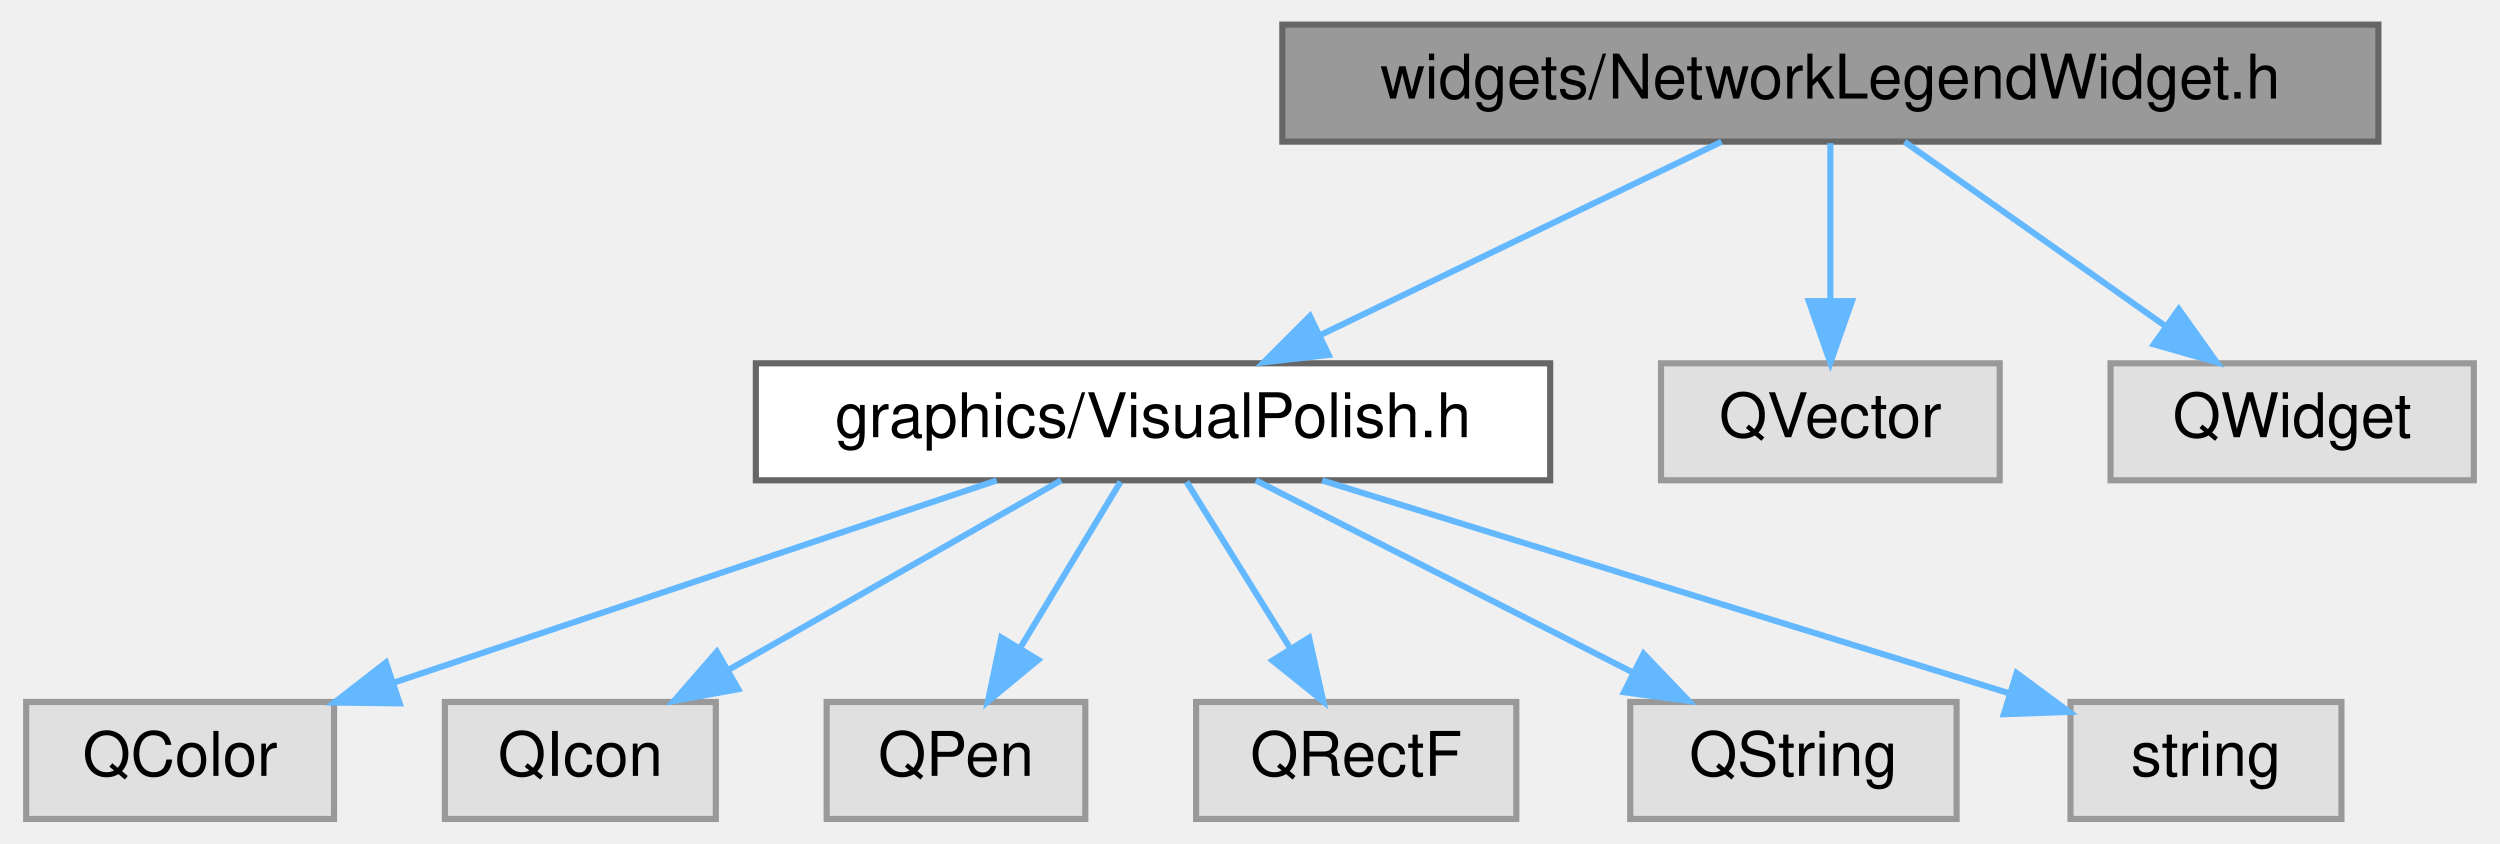
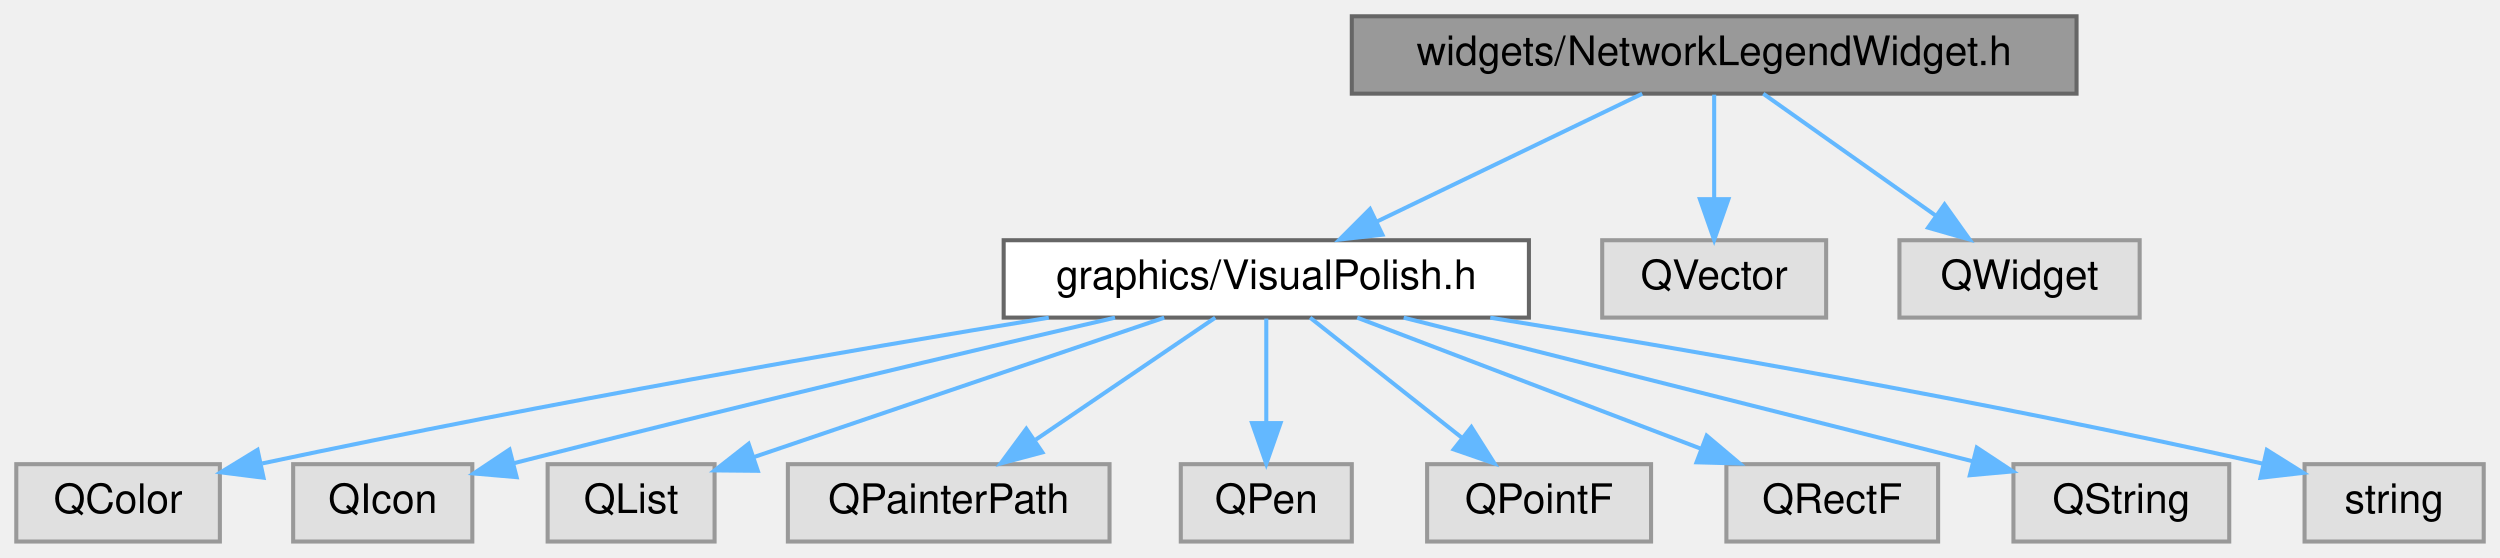
- <svg xmlns="http://www.w3.org/2000/svg" xmlns:xlink="http://www.w3.org/1999/xlink" width="406pt" height="137pt" viewBox="0.00 0.00 405.50 137.00">
+ <svg xmlns="http://www.w3.org/2000/svg" xmlns:xlink="http://www.w3.org/1999/xlink" width="614pt" height="137pt" viewBox="0.00 0.00 614.00 137.00">
  <g id="graph0" class="graph" transform="scale(1 1) rotate(0) translate(4 133)">
    <g id="Node000001" class="node">
      <g id="a_Node000001">
        <a xlink:title=" ">
-           <polygon fill="#999999" stroke="#666666" points="382,-129 204,-129 204,-110 382,-110 382,-129" />
-           <text text-anchor="middle" x="293" y="-117" font-family="Helvetica,sans-Serif" font-size="10.00">widgets/NetworkLegendWidget.h</text>
+           <polygon fill="#999999" stroke="#666666" points="506,-129 328,-129 328,-110 506,-110 506,-129" />
+           <text text-anchor="middle" x="417" y="-117" font-family="Helvetica,sans-Serif" font-size="10.00">widgets/NetworkLegendWidget.h</text>
        </a>
      </g>
    </g>
    <g id="Node000002" class="node">
      <g id="a_Node000002">
        <a xlink:href="_visual_polish_8h.html" target="_top" xlink:title=" ">
-           <polygon fill="white" stroke="#666666" points="247.5,-74 118.5,-74 118.5,-55 247.5,-55 247.5,-74" />
-           <text text-anchor="middle" x="183" y="-62" font-family="Helvetica,sans-Serif" font-size="10.00">graphics/VisualPolish.h</text>
+           <polygon fill="white" stroke="#666666" points="371.5,-74 242.5,-74 242.5,-55 371.5,-55 371.5,-74" />
+           <text text-anchor="middle" x="307" y="-62" font-family="Helvetica,sans-Serif" font-size="10.00">graphics/VisualPolish.h</text>
        </a>
      </g>
    </g>
    <g id="edge1_Node000001_Node000002" class="edge">
      <g id="a_edge1_Node000001_Node000002">
        <a xlink:title=" ">
-           <path fill="none" stroke="#63b8ff" d="M275.33,-109.98C257.71,-101.5 230.42,-88.35 210.07,-78.54" />
-           <polygon fill="#63b8ff" stroke="#63b8ff" points="211.52,-75.36 200.99,-74.17 208.48,-81.66 211.52,-75.36" />
+           <path fill="none" stroke="#63b8ff" d="M399.33,-109.98C381.71,-101.5 354.42,-88.35 334.07,-78.54" />
+           <polygon fill="#63b8ff" stroke="#63b8ff" points="335.52,-75.36 324.99,-74.17 332.48,-81.66 335.52,-75.36" />
+         </a>
+       </g>
+     </g>
+     <g id="Node000012" class="node">
+       <g id="a_Node000012">
+         <a xlink:title=" ">
+           <polygon fill="#e0e0e0" stroke="#999999" points="444.5,-74 389.5,-74 389.5,-55 444.5,-55 444.5,-74" />
+           <text text-anchor="middle" x="417" y="-62" font-family="Helvetica,sans-Serif" font-size="10.00">QVector</text>
+         </a>
+       </g>
+     </g>
+     <g id="edge11_Node000001_Node000012" class="edge">
+       <g id="a_edge11_Node000001_Node000012">
+         <a xlink:title=" ">
+           <path fill="none" stroke="#63b8ff" d="M417,-109.75C417,-102.8 417,-92.85 417,-84.13" />
+           <polygon fill="#63b8ff" stroke="#63b8ff" points="420.5,-84.09 417,-74.09 413.5,-84.09 420.5,-84.09" />
+         </a>
+       </g>
+     </g>
+     <g id="Node000013" class="node">
+       <g id="a_Node000013">
+         <a xlink:title=" ">
+           <polygon fill="#e0e0e0" stroke="#999999" points="521.5,-74 462.5,-74 462.5,-55 521.5,-55 521.5,-74" />
+           <text text-anchor="middle" x="492" y="-62" font-family="Helvetica,sans-Serif" font-size="10.00">QWidget</text>
+         </a>
+       </g>
+     </g>
+     <g id="edge12_Node000001_Node000013" class="edge">
+       <g id="a_edge12_Node000001_Node000013">
+         <a xlink:title=" ">
+           <path fill="none" stroke="#63b8ff" d="M429.05,-109.98C440.46,-101.92 457.83,-89.65 471.43,-80.03" />
+           <polygon fill="#63b8ff" stroke="#63b8ff" points="473.58,-82.8 479.73,-74.17 469.54,-77.08 473.58,-82.8" />
+         </a>
+       </g>
+     </g>
+     <g id="Node000003" class="node">
+       <g id="a_Node000003">
+         <a xlink:title=" ">
+           <polygon fill="#e0e0e0" stroke="#999999" points="50,-19 0,-19 0,0 50,0 50,-19" />
+           <text text-anchor="middle" x="25" y="-7" font-family="Helvetica,sans-Serif" font-size="10.00">QColor</text>
+         </a>
+       </g>
+     </g>
+     <g id="edge2_Node000002_Node000003" class="edge">
+       <g id="a_edge2_Node000002_Node000003">
+         <a xlink:title=" ">
+           <path fill="none" stroke="#63b8ff" d="M253.58,-54.98C205.48,-47.08 132.63,-34.5 60.39,-19.18" />
+           <polygon fill="#63b8ff" stroke="#63b8ff" points="60.72,-15.67 50.21,-17 59.25,-22.52 60.72,-15.67" />
+         </a>
+       </g>
+     </g>
+     <g id="Node000004" class="node">
+       <g id="a_Node000004">
+         <a xlink:title=" ">
+           <polygon fill="#e0e0e0" stroke="#999999" points="112,-19 68,-19 68,0 112,0 112,-19" />
+           <text text-anchor="middle" x="90" y="-7" font-family="Helvetica,sans-Serif" font-size="10.00">QIcon</text>
+         </a>
+       </g>
+     </g>
+     <g id="edge3_Node000002_Node000004" class="edge">
+       <g id="a_edge3_Node000002_Node000004">
+         <a xlink:title=" ">
+           <path fill="none" stroke="#63b8ff" d="M269.86,-54.99C234.31,-46.76 178.93,-33.73 122.19,-19.24" />
+           <polygon fill="#63b8ff" stroke="#63b8ff" points="122.88,-15.81 112.33,-16.72 121.14,-22.59 122.88,-15.81" />
+         </a>
+       </g>
+     </g>
+     <g id="Node000005" class="node">
+       <g id="a_Node000005">
+         <a xlink:title=" ">
+           <polygon fill="#e0e0e0" stroke="#999999" points="171.5,-19 130.5,-19 130.5,0 171.5,0 171.5,-19" />
+           <text text-anchor="middle" x="151" y="-7" font-family="Helvetica,sans-Serif" font-size="10.00">QList</text>
+         </a>
+       </g>
+     </g>
+     <g id="edge4_Node000002_Node000005" class="edge">
+       <g id="a_edge4_Node000002_Node000005">
+         <a xlink:title=" ">
+           <path fill="none" stroke="#63b8ff" d="M281.94,-54.98C254.51,-45.67 210.55,-30.73 181.23,-20.77" />
+           <polygon fill="#63b8ff" stroke="#63b8ff" points="182.11,-17.37 171.52,-17.47 179.86,-24 182.11,-17.37" />
+         </a>
+       </g>
+     </g>
+     <g id="Node000006" class="node">
+       <g id="a_Node000006">
+         <a xlink:title=" ">
+           <polygon fill="#e0e0e0" stroke="#999999" points="268.5,-19 189.5,-19 189.5,0 268.5,0 268.5,-19" />
+           <text text-anchor="middle" x="229" y="-7" font-family="Helvetica,sans-Serif" font-size="10.00">QPainterPath</text>
+         </a>
+       </g>
+     </g>
+     <g id="edge5_Node000002_Node000006" class="edge">
+       <g id="a_edge5_Node000002_Node000006">
+         <a xlink:title=" ">
+           <path fill="none" stroke="#63b8ff" d="M294.47,-54.98C282.6,-46.92 264.54,-34.65 250.39,-25.03" />
+           <polygon fill="#63b8ff" stroke="#63b8ff" points="252,-21.9 241.76,-19.17 248.06,-27.69 252,-21.9" />
+         </a>
+       </g>
+     </g>
+     <g id="Node000007" class="node">
+       <g id="a_Node000007">
+         <a xlink:title=" ">
+           <polygon fill="#e0e0e0" stroke="#999999" points="328,-19 286,-19 286,0 328,0 328,-19" />
+           <text text-anchor="middle" x="307" y="-7" font-family="Helvetica,sans-Serif" font-size="10.00">QPen</text>
+         </a>
+       </g>
+     </g>
+     <g id="edge6_Node000002_Node000007" class="edge">
+       <g id="a_edge6_Node000002_Node000007">
+         <a xlink:title=" ">
+           <path fill="none" stroke="#63b8ff" d="M307,-54.75C307,-47.8 307,-37.85 307,-29.13" />
+           <polygon fill="#63b8ff" stroke="#63b8ff" points="310.5,-29.09 307,-19.09 303.5,-29.09 310.5,-29.09" />
+         </a>
+       </g>
+     </g>
+     <g id="Node000008" class="node">
+       <g id="a_Node000008">
+         <a xlink:title=" ">
+           <polygon fill="#e0e0e0" stroke="#999999" points="401.5,-19 346.5,-19 346.5,0 401.5,0 401.5,-19" />
+           <text text-anchor="middle" x="374" y="-7" font-family="Helvetica,sans-Serif" font-size="10.00">QPointF</text>
+         </a>
+       </g>
+     </g>
+     <g id="edge7_Node000002_Node000008" class="edge">
+       <g id="a_edge7_Node000002_Node000008">
+         <a xlink:title=" ">
+           <path fill="none" stroke="#63b8ff" d="M317.76,-54.98C327.77,-47.07 342.89,-35.11 354.93,-25.58" />
+           <polygon fill="#63b8ff" stroke="#63b8ff" points="357.37,-28.12 363.04,-19.17 353.03,-22.63 357.37,-28.12" />
        </a>
      </g>
    </g>
    <g id="Node000009" class="node">
      <g id="a_Node000009">
        <a xlink:title=" ">
-           <polygon fill="#e0e0e0" stroke="#999999" points="320.5,-74 265.5,-74 265.5,-55 320.5,-55 320.5,-74" />
-           <text text-anchor="middle" x="293" y="-62" font-family="Helvetica,sans-Serif" font-size="10.00">QVector</text>
-         </a>
-       </g>
-     </g>
-     <g id="edge8_Node000001_Node000009" class="edge">
-       <g id="a_edge8_Node000001_Node000009">
-         <a xlink:title=" ">
-           <path fill="none" stroke="#63b8ff" d="M293,-109.75C293,-102.8 293,-92.85 293,-84.13" />
-           <polygon fill="#63b8ff" stroke="#63b8ff" points="296.5,-84.09 293,-74.09 289.5,-84.09 296.5,-84.09" />
+           <polygon fill="#e0e0e0" stroke="#999999" points="472,-19 420,-19 420,0 472,0 472,-19" />
+           <text text-anchor="middle" x="446" y="-7" font-family="Helvetica,sans-Serif" font-size="10.00">QRectF</text>
+         </a>
+       </g>
+     </g>
+     <g id="edge8_Node000002_Node000009" class="edge">
+       <g id="a_edge8_Node000002_Node000009">
+         <a xlink:title=" ">
+           <path fill="none" stroke="#63b8ff" d="M329.33,-54.98C352.2,-46.27 387.96,-32.63 413.86,-22.75" />
+           <polygon fill="#63b8ff" stroke="#63b8ff" points="415.16,-26 423.26,-19.17 412.67,-19.46 415.16,-26" />
        </a>
      </g>
    </g>
    <g id="Node000010" class="node">
      <g id="a_Node000010">
        <a xlink:title=" ">
-           <polygon fill="#e0e0e0" stroke="#999999" points="397.5,-74 338.5,-74 338.5,-55 397.5,-55 397.5,-74" />
-           <text text-anchor="middle" x="368" y="-62" font-family="Helvetica,sans-Serif" font-size="10.00">QWidget</text>
-         </a>
-       </g>
-     </g>
-     <g id="edge9_Node000001_Node000010" class="edge">
-       <g id="a_edge9_Node000001_Node000010">
-         <a xlink:title=" ">
-           <path fill="none" stroke="#63b8ff" d="M305.05,-109.98C316.46,-101.92 333.83,-89.65 347.43,-80.03" />
-           <polygon fill="#63b8ff" stroke="#63b8ff" points="349.58,-82.8 355.73,-74.17 345.54,-77.08 349.58,-82.8" />
-         </a>
-       </g>
-     </g>
-     <g id="Node000003" class="node">
-       <g id="a_Node000003">
-         <a xlink:title=" ">
-           <polygon fill="#e0e0e0" stroke="#999999" points="50,-19 0,-19 0,0 50,0 50,-19" />
-           <text text-anchor="middle" x="25" y="-7" font-family="Helvetica,sans-Serif" font-size="10.00">QColor</text>
-         </a>
-       </g>
-     </g>
-     <g id="edge2_Node000002_Node000003" class="edge">
-       <g id="a_edge2_Node000002_Node000003">
-         <a xlink:title=" ">
-           <path fill="none" stroke="#63b8ff" d="M157.61,-54.98C131.05,-46.07 89.16,-32.02 59.58,-22.1" />
-           <polygon fill="#63b8ff" stroke="#63b8ff" points="60.66,-18.77 50.06,-18.91 58.43,-25.41 60.66,-18.77" />
-         </a>
-       </g>
-     </g>
-     <g id="Node000004" class="node">
-       <g id="a_Node000004">
-         <a xlink:title=" ">
-           <polygon fill="#e0e0e0" stroke="#999999" points="112,-19 68,-19 68,0 112,0 112,-19" />
-           <text text-anchor="middle" x="90" y="-7" font-family="Helvetica,sans-Serif" font-size="10.00">QIcon</text>
-         </a>
-       </g>
-     </g>
-     <g id="edge3_Node000002_Node000004" class="edge">
-       <g id="a_edge3_Node000002_Node000004">
-         <a xlink:title=" ">
-           <path fill="none" stroke="#63b8ff" d="M168.06,-54.98C153.5,-46.69 131.13,-33.94 114.07,-24.22" />
-           <polygon fill="#63b8ff" stroke="#63b8ff" points="115.64,-21.08 105.21,-19.17 112.17,-27.16 115.64,-21.08" />
-         </a>
-       </g>
-     </g>
-     <g id="Node000005" class="node">
-       <g id="a_Node000005">
-         <a xlink:title=" ">
-           <polygon fill="#e0e0e0" stroke="#999999" points="172,-19 130,-19 130,0 172,0 172,-19" />
-           <text text-anchor="middle" x="151" y="-7" font-family="Helvetica,sans-Serif" font-size="10.00">QPen</text>
-         </a>
-       </g>
-     </g>
-     <g id="edge4_Node000002_Node000005" class="edge">
-       <g id="a_edge4_Node000002_Node000005">
-         <a xlink:title=" ">
-           <path fill="none" stroke="#63b8ff" d="M177.72,-54.75C173.29,-47.42 166.84,-36.73 161.38,-27.7" />
-           <polygon fill="#63b8ff" stroke="#63b8ff" points="164.35,-25.84 156.19,-19.09 158.36,-29.46 164.35,-25.84" />
-         </a>
-       </g>
-     </g>
-     <g id="Node000006" class="node">
-       <g id="a_Node000006">
-         <a xlink:title=" ">
-           <polygon fill="#e0e0e0" stroke="#999999" points="242,-19 190,-19 190,0 242,0 242,-19" />
-           <text text-anchor="middle" x="216" y="-7" font-family="Helvetica,sans-Serif" font-size="10.00">QRectF</text>
-         </a>
-       </g>
-     </g>
-     <g id="edge5_Node000002_Node000006" class="edge">
-       <g id="a_edge5_Node000002_Node000006">
-         <a xlink:title=" ">
-           <path fill="none" stroke="#63b8ff" d="M188.45,-54.75C193.01,-47.42 199.67,-36.73 205.29,-27.7" />
-           <polygon fill="#63b8ff" stroke="#63b8ff" points="208.34,-29.43 210.65,-19.09 202.4,-25.73 208.34,-29.43" />
-         </a>
-       </g>
-     </g>
-     <g id="Node000007" class="node">
-       <g id="a_Node000007">
-         <a xlink:title=" ">
-           <polygon fill="#e0e0e0" stroke="#999999" points="313.5,-19 260.5,-19 260.5,0 313.5,0 313.5,-19" />
-           <text text-anchor="middle" x="287" y="-7" font-family="Helvetica,sans-Serif" font-size="10.00">QString</text>
-         </a>
-       </g>
-     </g>
-     <g id="edge6_Node000002_Node000007" class="edge">
-       <g id="a_edge6_Node000002_Node000007">
-         <a xlink:title=" ">
-           <path fill="none" stroke="#63b8ff" d="M199.71,-54.98C216.21,-46.57 241.7,-33.59 260.88,-23.81" />
-           <polygon fill="#63b8ff" stroke="#63b8ff" points="262.67,-26.83 269.99,-19.17 259.49,-20.59 262.67,-26.83" />
-         </a>
-       </g>
-     </g>
-     <g id="Node000008" class="node">
-       <g id="a_Node000008">
-         <a xlink:title=" ">
-           <polygon fill="#e0e0e0" stroke="#999999" points="376,-19 332,-19 332,0 376,0 376,-19" />
-           <text text-anchor="middle" x="354" y="-7" font-family="Helvetica,sans-Serif" font-size="10.00">string</text>
-         </a>
-       </g>
-     </g>
-     <g id="edge7_Node000002_Node000008" class="edge">
-       <g id="a_edge7_Node000002_Node000008">
-         <a xlink:title=" ">
-           <path fill="none" stroke="#63b8ff" d="M210.47,-54.98C240.89,-45.56 289.85,-30.38 321.97,-20.43" />
-           <polygon fill="#63b8ff" stroke="#63b8ff" points="323.25,-23.69 331.77,-17.39 321.18,-17.01 323.25,-23.69" />
+           <polygon fill="#e0e0e0" stroke="#999999" points="543.5,-19 490.5,-19 490.5,0 543.5,0 543.5,-19" />
+           <text text-anchor="middle" x="517" y="-7" font-family="Helvetica,sans-Serif" font-size="10.00">QString</text>
+         </a>
+       </g>
+     </g>
+     <g id="edge9_Node000002_Node000010" class="edge">
+       <g id="a_edge9_Node000002_Node000010">
+         <a xlink:title=" ">
+           <path fill="none" stroke="#63b8ff" d="M340.74,-54.98C379.03,-45.32 441.26,-29.62 480.61,-19.68" />
+           <polygon fill="#63b8ff" stroke="#63b8ff" points="481.5,-23.07 490.34,-17.23 479.79,-16.28 481.5,-23.07" />
+         </a>
+       </g>
+     </g>
+     <g id="Node000011" class="node">
+       <g id="a_Node000011">
+         <a xlink:title=" ">
+           <polygon fill="#e0e0e0" stroke="#999999" points="606,-19 562,-19 562,0 606,0 606,-19" />
+           <text text-anchor="middle" x="584" y="-7" font-family="Helvetica,sans-Serif" font-size="10.00">string</text>
+         </a>
+       </g>
+     </g>
+     <g id="edge10_Node000002_Node000011" class="edge">
+       <g id="a_edge10_Node000002_Node000011">
+         <a xlink:title=" ">
+           <path fill="none" stroke="#63b8ff" d="M362,-54.98C409.79,-47.26 481.06,-34.97 551.74,-19.13" />
+           <polygon fill="#63b8ff" stroke="#63b8ff" points="552.73,-22.49 561.71,-16.87 551.18,-15.66 552.73,-22.49" />
        </a>
      </g>
    </g>
  </g>
</svg>
